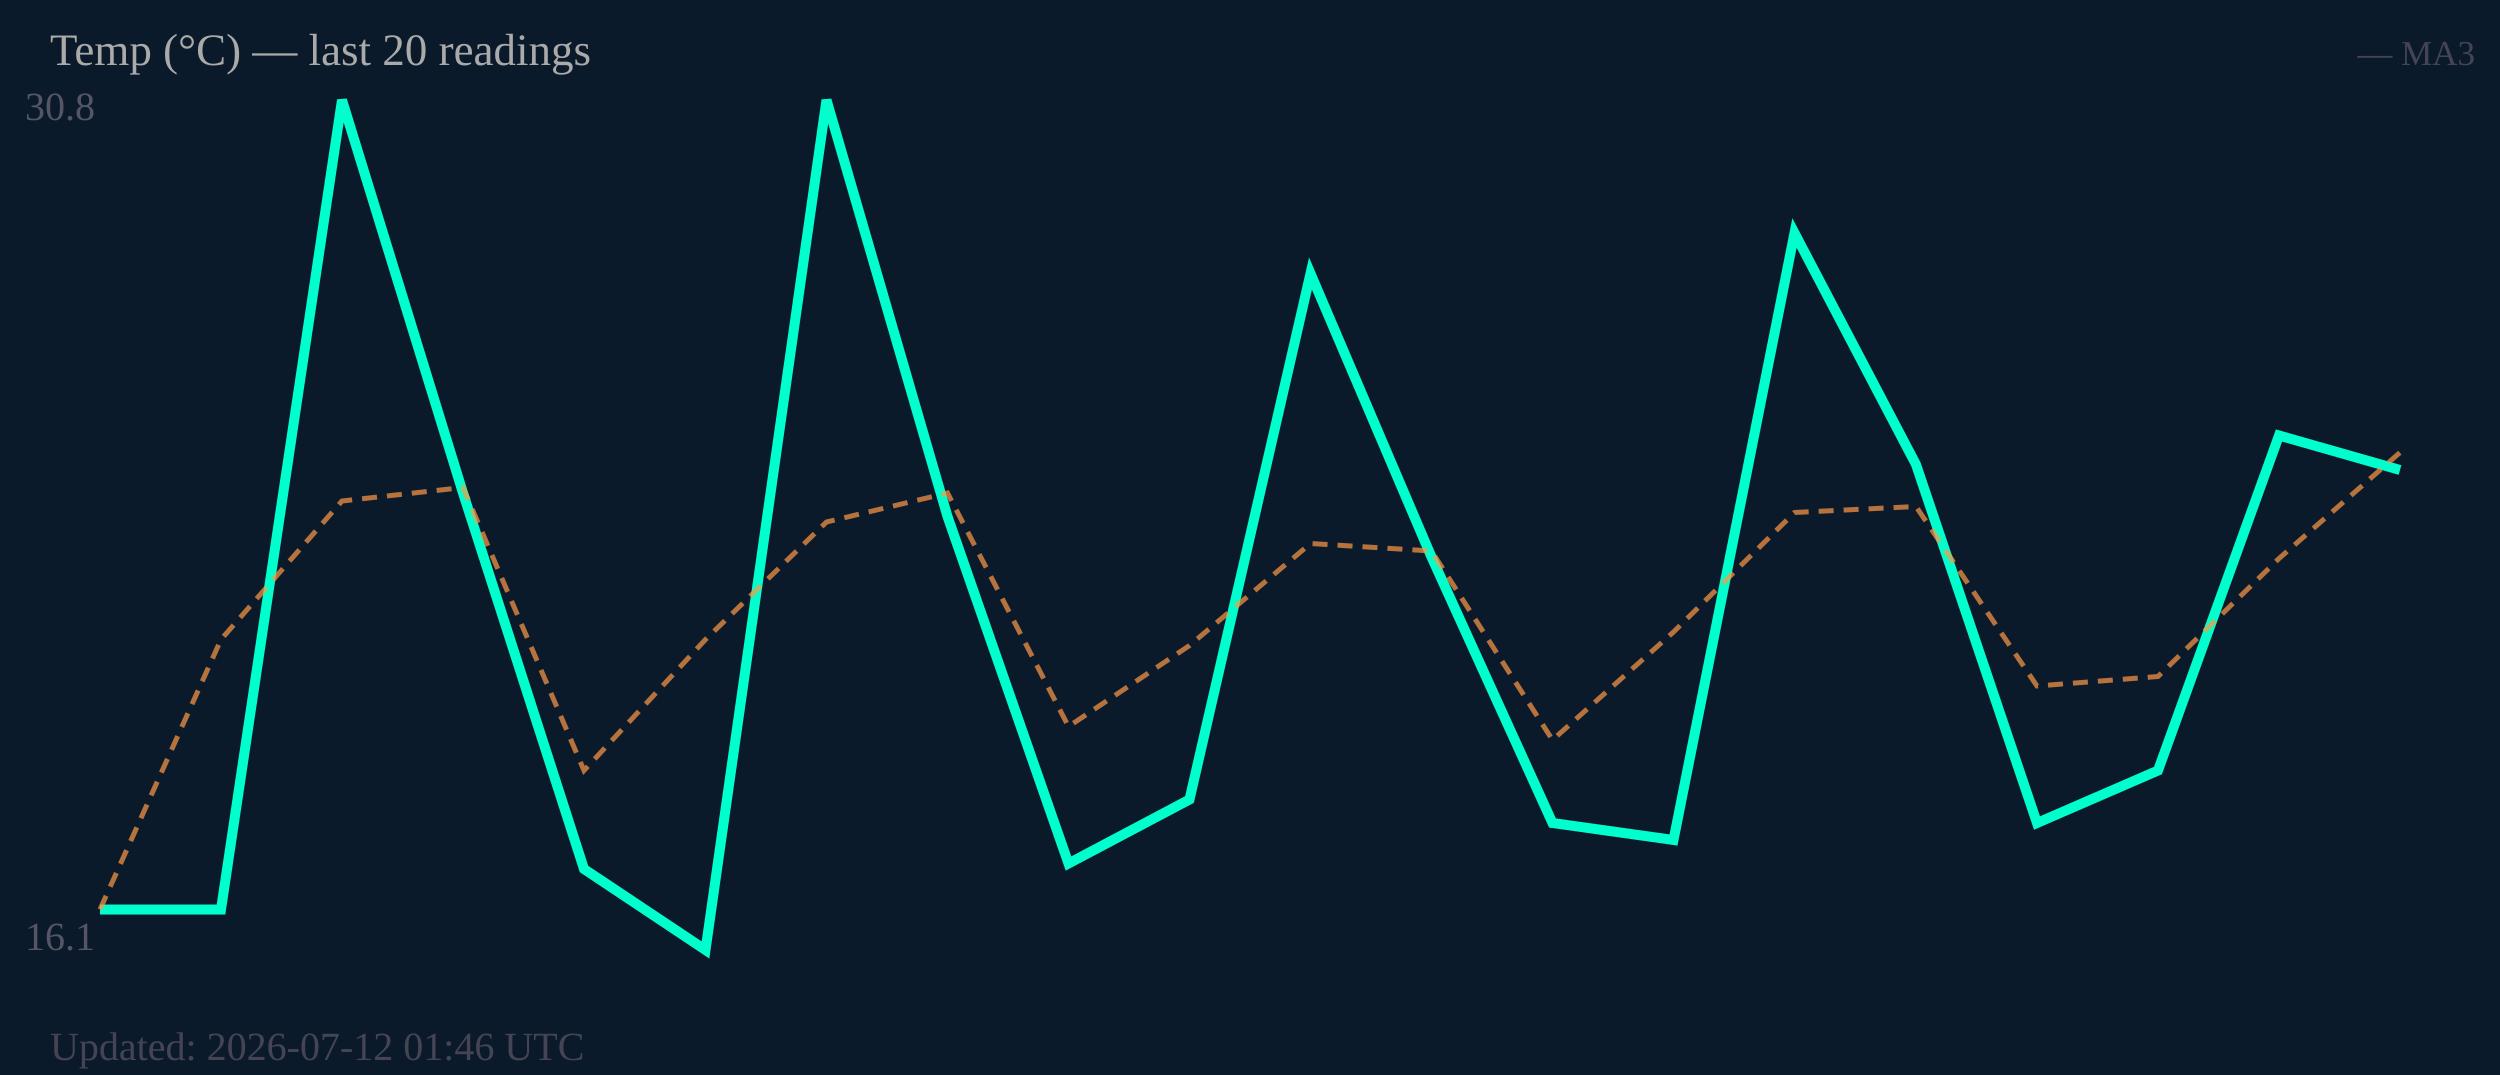
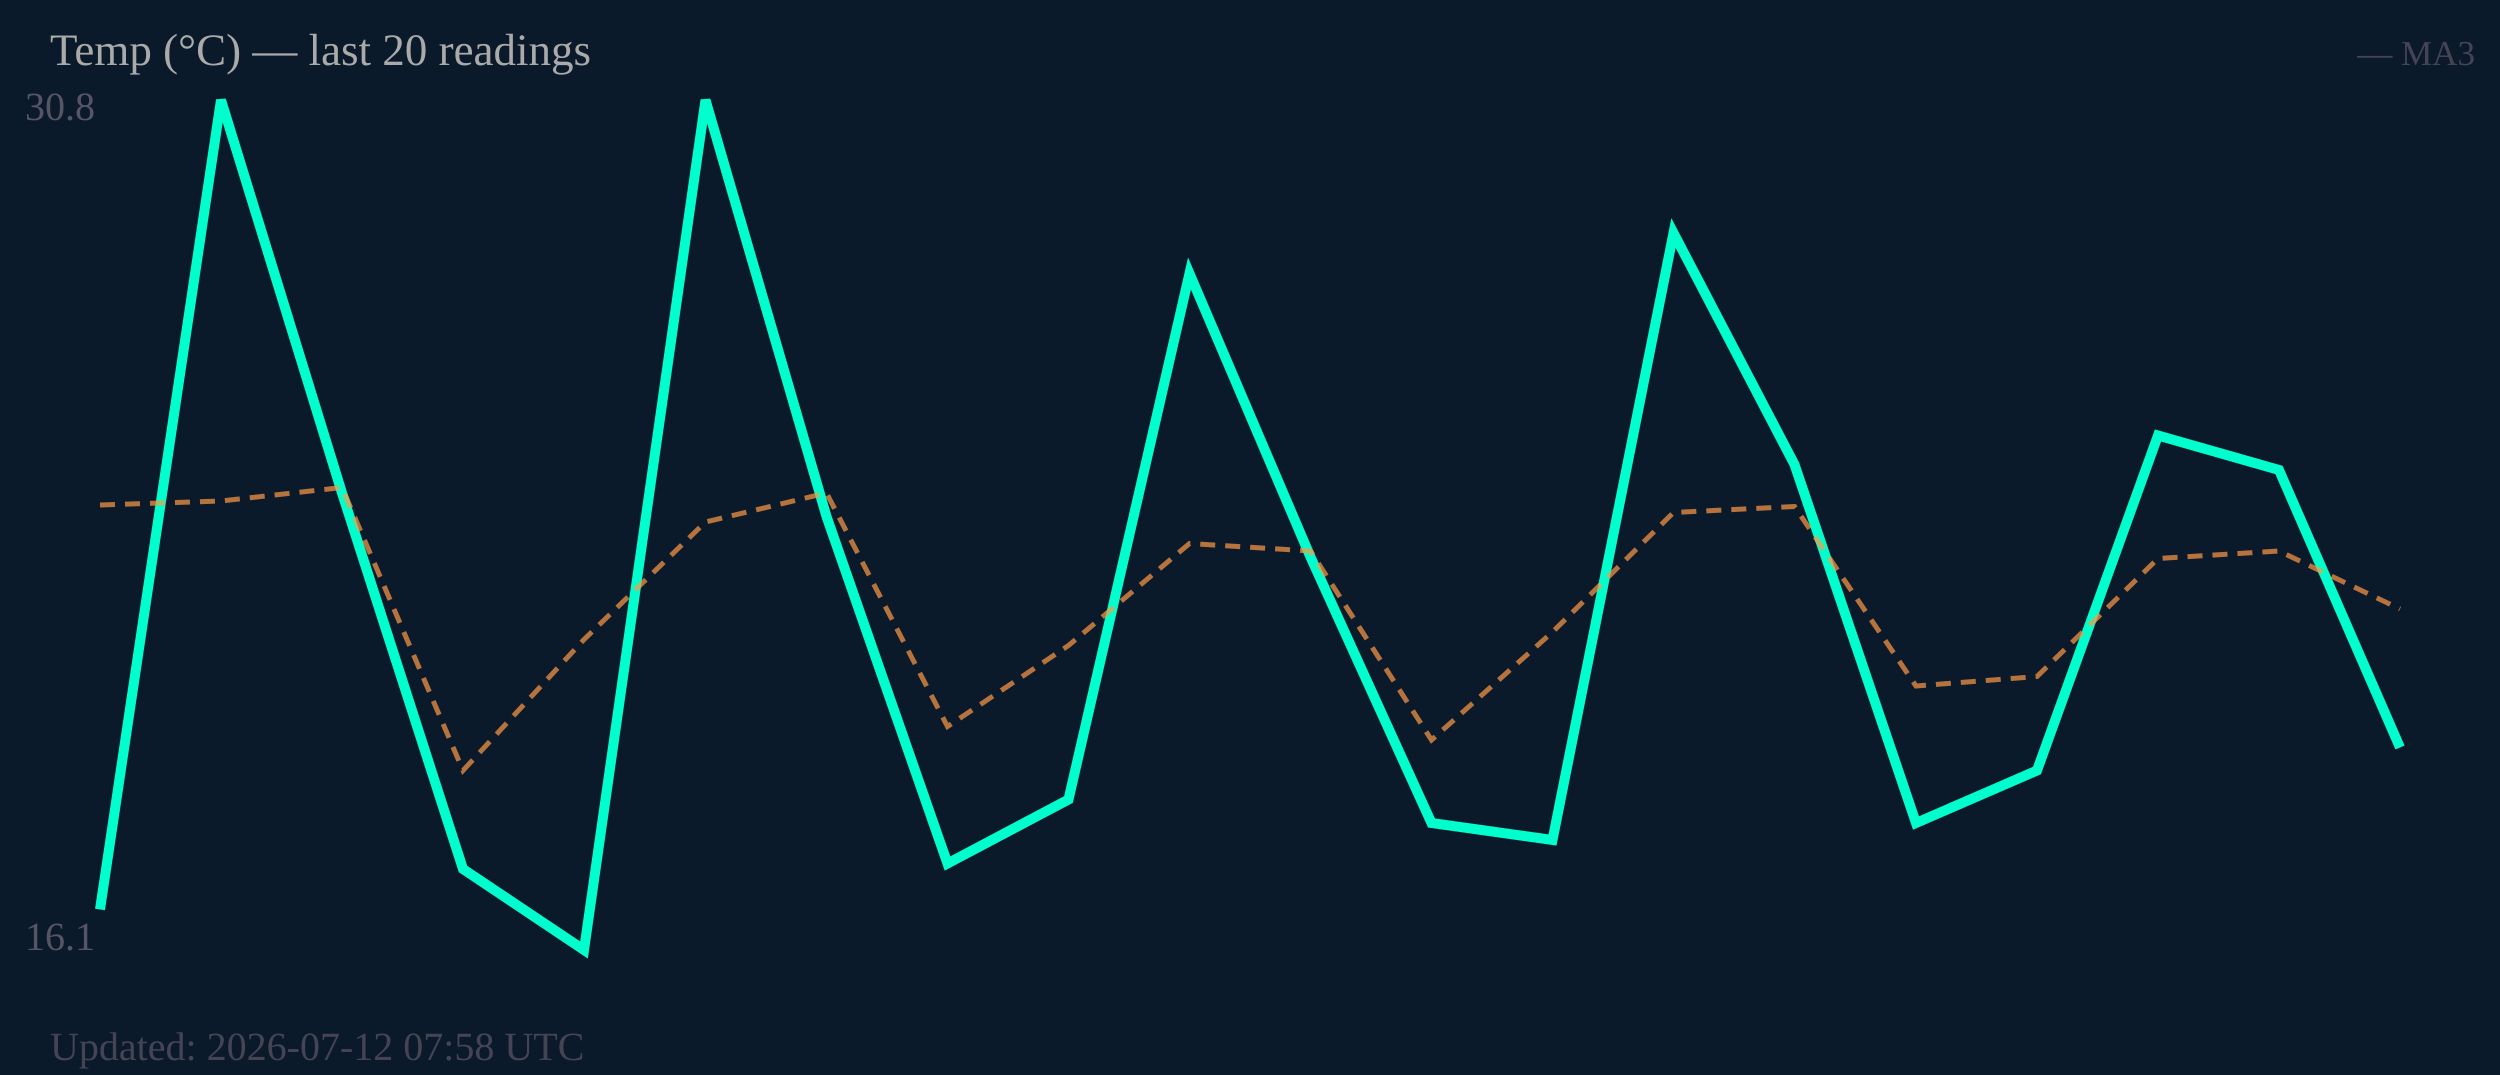
<svg xmlns="http://www.w3.org/2000/svg" width="500" height="215" viewBox="0 0 500 215">
  <rect width="500" height="215" fill="#0b1a2a" />
  <text x="5" y="24" font-size="8" fill="#556">30.8</text>
  <text x="5" y="190" font-size="8" fill="#556">16.1</text>
-   <polyline fill="none" stroke="#00ffcc" stroke-width="2" points="20.0,181.9 44.2,181.9 68.4,20.0 92.6,98.6 116.8,173.8 141.1,190.0 165.3,20.0 189.5,103.3 213.7,172.7 237.9,159.9 262.1,54.7 286.3,111.4 310.5,164.6 334.7,168.0 358.9,46.6 383.2,92.9 407.4,164.6 431.6,154.1 455.8,87.1 480.0,94.0" />
-   <polyline fill="none" stroke="#ff9944" stroke-width="1" stroke-dasharray="3,2" opacity="0.7" points="20.0,181.9 44.2,127.9 68.4,100.2 92.6,97.5 116.8,154.1 141.1,127.9 165.3,104.4 189.5,98.6 213.7,145.3 237.9,129.1 262.1,108.7 286.3,110.2 310.5,148.0 334.7,126.4 358.9,102.5 383.2,101.3 407.4,137.2 431.6,135.3 455.8,111.7 480.0,90.5" />
+   <polyline fill="none" stroke="#00ffcc" stroke-width="2" points="20.0,181.9 44.2,20.0 68.4,98.6 92.6,173.8 116.8,190.0 141.1,20.0 165.3,103.3 189.5,172.7 213.7,159.9 237.9,54.7 262.1,111.4 286.3,164.6 310.5,168.0 334.7,46.6 358.9,92.9 383.2,164.6 407.4,154.1 431.6,87.1 455.8,94.0 480.0,149.5" />
+   <polyline fill="none" stroke="#ff9944" stroke-width="1" stroke-dasharray="3,2" opacity="0.7" points="20.0,101.0 44.2,100.2 68.4,97.5 92.6,154.1 116.8,127.9 141.1,104.4 165.3,98.6 189.5,145.3 213.7,129.1 237.9,108.7 262.1,110.2 286.3,148.0 310.5,126.4 334.7,102.5 358.9,101.3 383.2,137.2 407.4,135.3 431.6,111.7 455.8,110.2 480.0,121.8" />
  <text x="10" y="13" font-size="9" fill="#aaa">Temp (°C) — last 20 readings</text>
  <text x="495" y="13" font-size="7" fill="#445" text-anchor="end">— MA3</text>
-   <text x="10" y="212" font-size="8" fill="#445">Updated: 2026-07-12 01:46 UTC</text>
+   <text x="10" y="212" font-size="8" fill="#445">Updated: 2026-07-12 07:58 UTC</text>
</svg>
